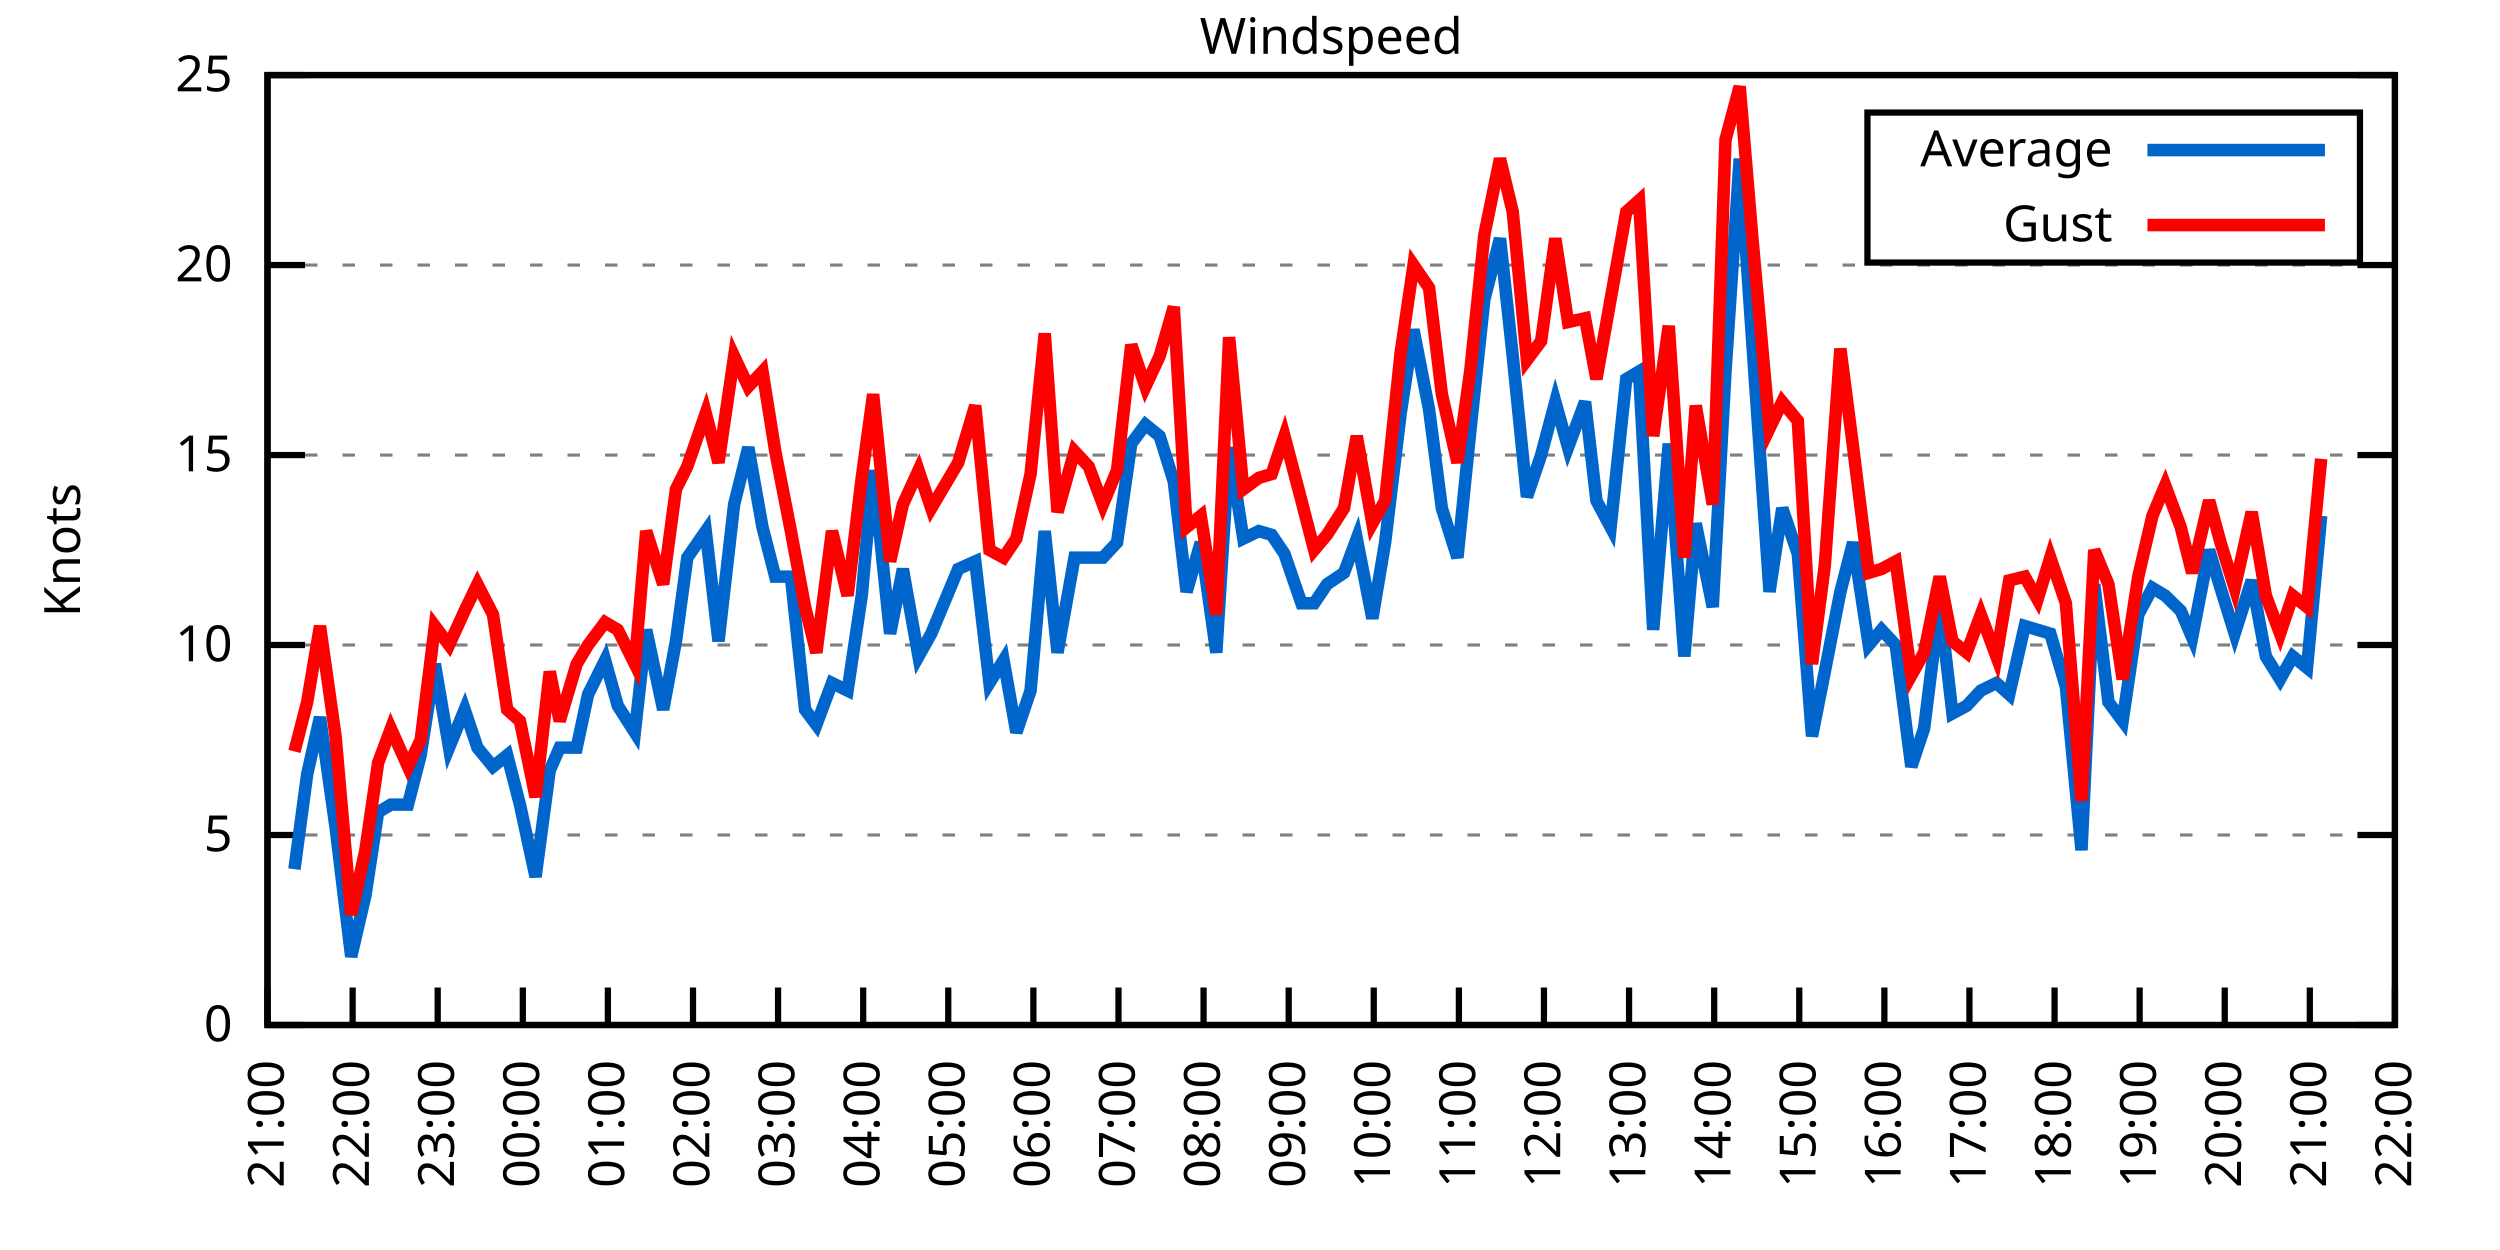
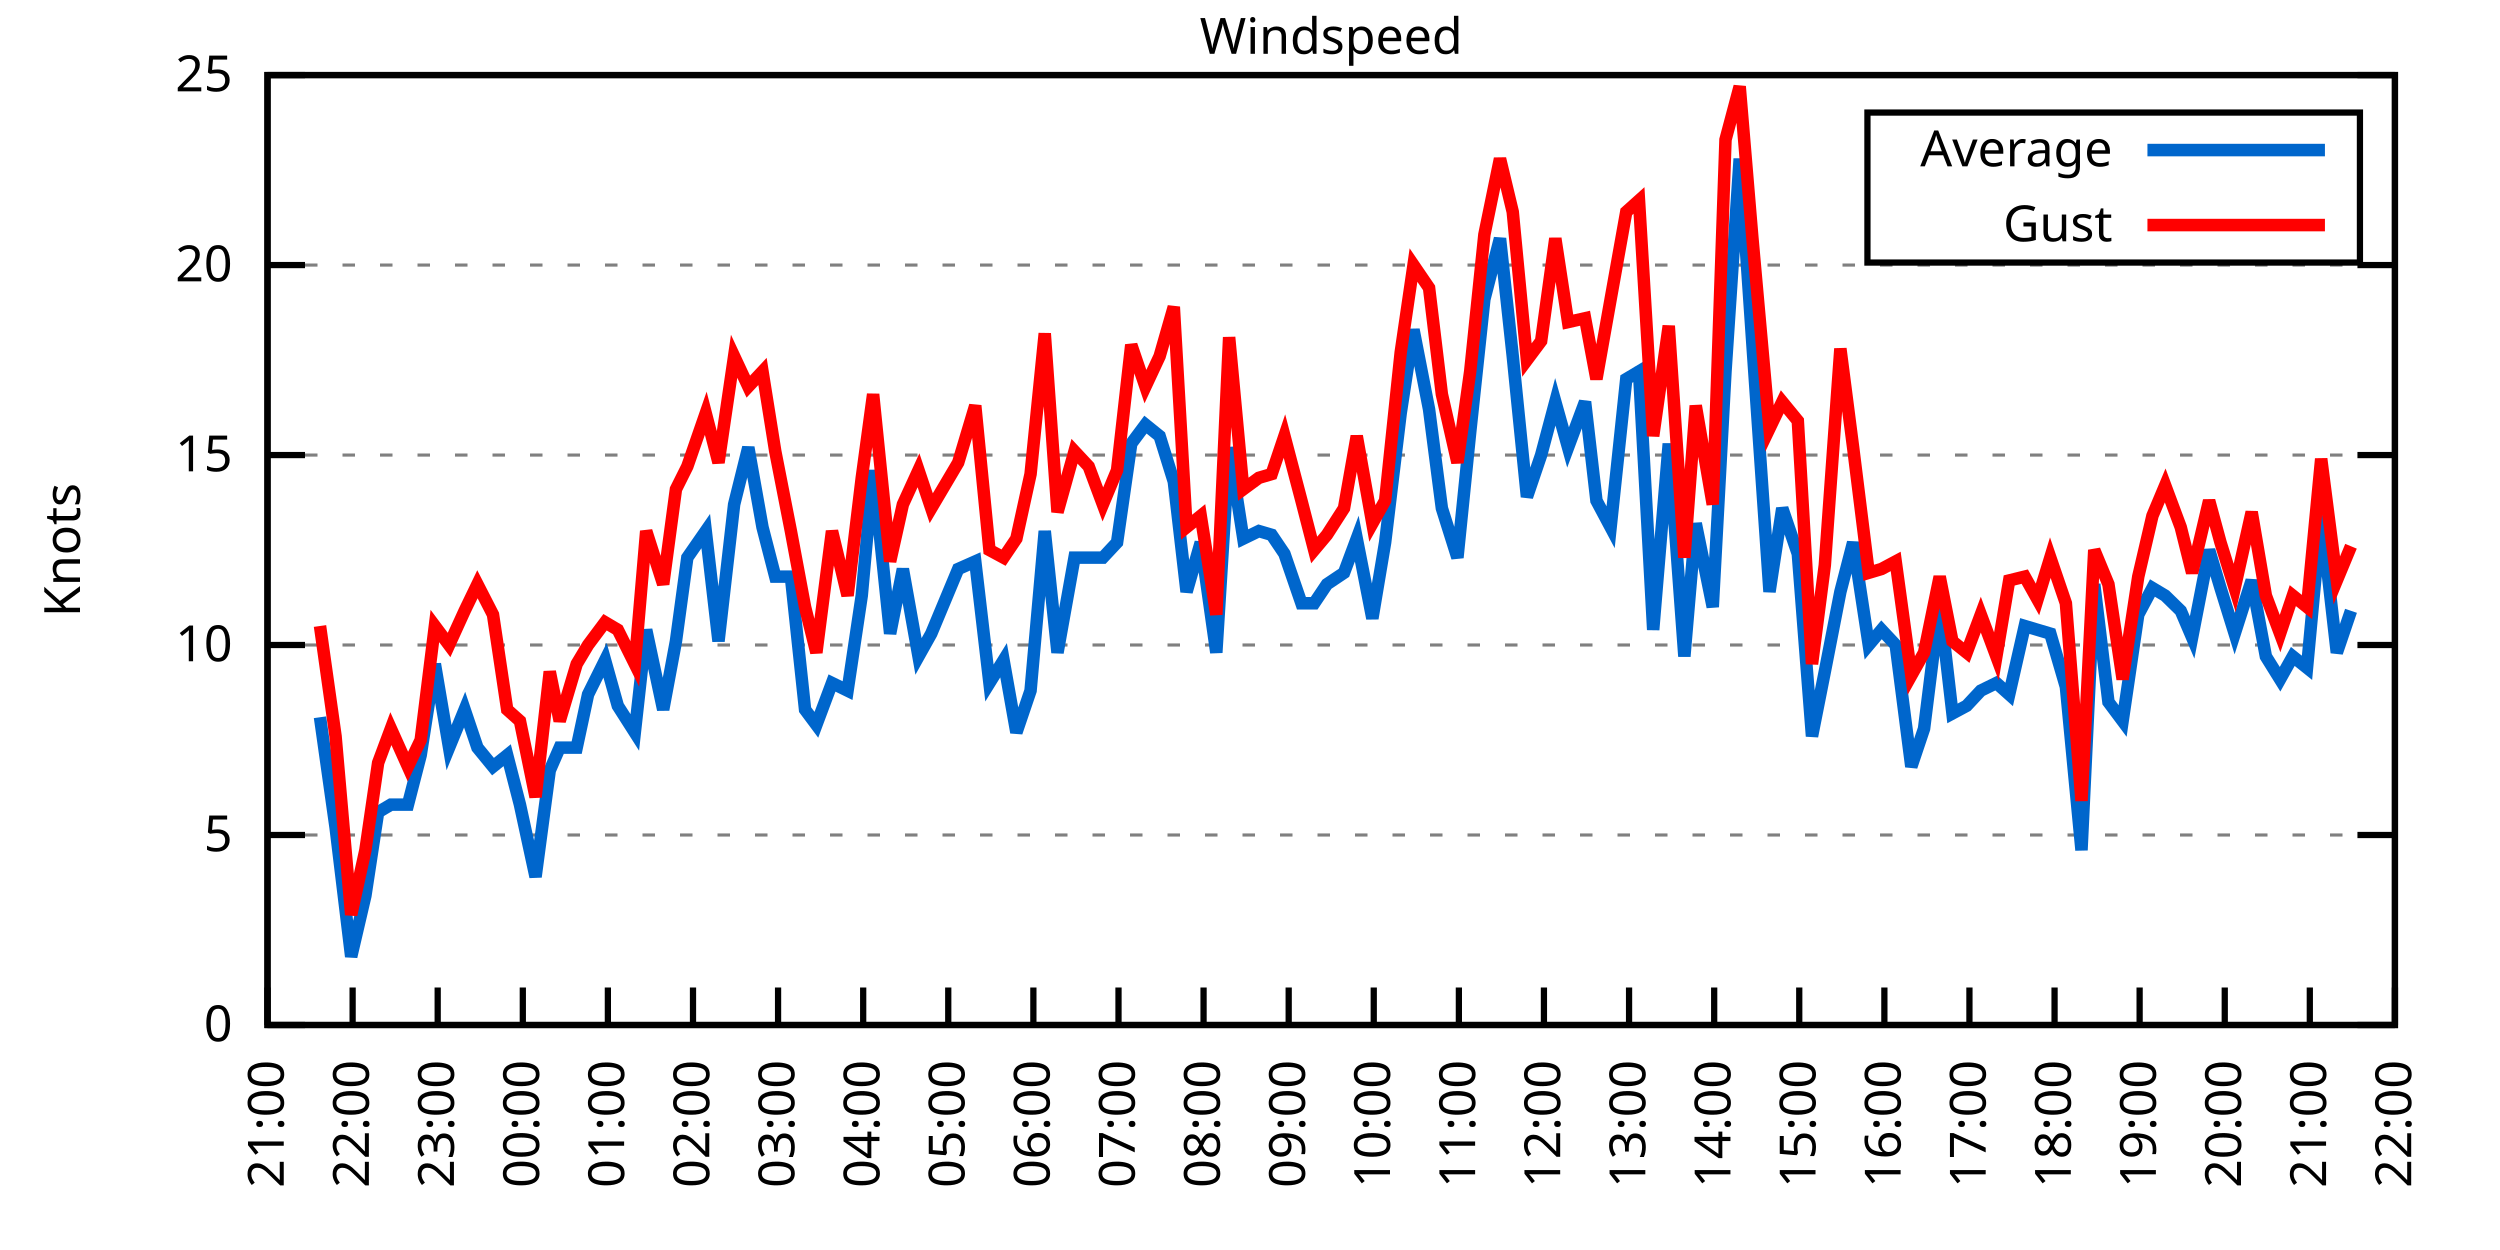
<svg xmlns="http://www.w3.org/2000/svg" xmlns:xlink="http://www.w3.org/1999/xlink" width="400" height="200" viewBox="0 0 400 200">
  <g id="gnuplot_canvas">
    <rect x="0" y="0" width="400" height="200" fill="none" />
    <defs>
      <circle id="gpDot" r="0.5" stroke-width="0.5" stroke="currentColor" />
      <path id="gpPt0" stroke-width="0.333" stroke="currentColor" d="M-1,0 h2 M0,-1 v2" />
      <path id="gpPt1" stroke-width="0.333" stroke="currentColor" d="M-1,-1 L1,1 M1,-1 L-1,1" />
      <path id="gpPt2" stroke-width="0.333" stroke="currentColor" d="M-1,0 L1,0 M0,-1 L0,1 M-1,-1 L1,1 M-1,1 L1,-1" />
      <rect id="gpPt3" stroke-width="0.333" stroke="currentColor" x="-1" y="-1" width="2" height="2" />
      <rect id="gpPt4" stroke-width="0.333" stroke="currentColor" fill="currentColor" x="-1" y="-1" width="2" height="2" />
      <circle id="gpPt5" stroke-width="0.333" stroke="currentColor" cx="0" cy="0" r="1" />
      <use xlink:href="#gpPt5" id="gpPt6" fill="currentColor" stroke="none" />
      <path id="gpPt7" stroke-width="0.333" stroke="currentColor" d="M0,-1.33 L-1.33,0.67 L1.33,0.67 z" />
      <use xlink:href="#gpPt7" id="gpPt8" fill="currentColor" stroke="none" />
      <use xlink:href="#gpPt7" id="gpPt9" stroke="currentColor" transform="rotate(180)" />
      <use xlink:href="#gpPt9" id="gpPt10" fill="currentColor" stroke="none" />
      <use xlink:href="#gpPt3" id="gpPt11" stroke="currentColor" transform="rotate(45)" />
      <use xlink:href="#gpPt11" id="gpPt12" fill="currentColor" stroke="none" />
      <path id="gpPt13" stroke-width="0.333" stroke="currentColor" d="M0,1.330 L1.265,0.411 L0.782,-1.067 L-0.782,-1.076 L-1.265,0.411 z" />
      <use xlink:href="#gpPt13" id="gpPt14" fill="currentColor" stroke="none" />
      <filter id="textbox" filterUnits="objectBoundingBox" x="0" y="0" height="1" width="1">
        <feFlood flood-color="white" flood-opacity="1" result="bgnd" />
        <feComposite in="SourceGraphic" in2="bgnd" operator="atop" />
      </filter>
      <filter id="greybox" filterUnits="objectBoundingBox" x="0" y="0" height="1" width="1">
        <feFlood flood-color="lightgrey" flood-opacity="1" result="grey" />
        <feComposite in="SourceGraphic" in2="grey" operator="atop" />
      </filter>
    </defs>
    <g fill="none" color="white" stroke="currentColor" stroke-width="1.00" stroke-linecap="butt" stroke-linejoin="miter">
</g>
    <g fill="none" color="black" stroke="currentColor" stroke-width="1.00" stroke-linecap="butt" stroke-linejoin="miter">
      <g stroke="none" shape-rendering="crispEdges">
        <polygon fill="rgb(255, 255, 255)" points="42.80,164.00 383.18,164.00 383.18,12.02 42.80,12.02 " />
      </g>
    </g>
    <g fill="none" color="black" stroke="currentColor" stroke-width="1.00" stroke-linecap="butt" stroke-linejoin="miter">
</g>
    <g fill="none" color="black" stroke="black" stroke-width="0.50" stroke-linecap="butt" stroke-linejoin="miter">
</g>
    <g fill="none" color="gray" stroke="currentColor" stroke-width="0.50" stroke-linecap="butt" stroke-linejoin="miter">
      <path stroke="gray" stroke-dasharray="2,4" class="gridline" d="M42.80,164.00 L383.19,164.00  " />
    </g>
    <g fill="none" color="gray" stroke="gray" stroke-width="1.00" stroke-linecap="butt" stroke-linejoin="miter">
</g>
    <g fill="none" color="black" stroke="currentColor" stroke-width="1.00" stroke-linecap="butt" stroke-linejoin="miter">
      <path stroke="black" d="M42.80,164.00 L48.80,164.00 M383.19,164.00 L377.19,164.00  " />
      <g transform="translate(37.20,166.60)" stroke="none" fill="black" font-family="Sans" font-size="8.00" text-anchor="end">
        <text>
          <tspan font-family="Sans"> 0</tspan>
        </text>
      </g>
    </g>
    <g fill="none" color="black" stroke="currentColor" stroke-width="1.00" stroke-linecap="butt" stroke-linejoin="miter">
</g>
    <g fill="none" color="black" stroke="black" stroke-width="0.50" stroke-linecap="butt" stroke-linejoin="miter">
</g>
    <g fill="none" color="gray" stroke="currentColor" stroke-width="0.50" stroke-linecap="butt" stroke-linejoin="miter">
      <path stroke="gray" stroke-dasharray="2,4" class="gridline" d="M42.80,133.60 L383.19,133.60  " />
    </g>
    <g fill="none" color="gray" stroke="gray" stroke-width="1.00" stroke-linecap="butt" stroke-linejoin="miter">
</g>
    <g fill="none" color="black" stroke="currentColor" stroke-width="1.00" stroke-linecap="butt" stroke-linejoin="miter">
      <path stroke="black" d="M42.80,133.60 L48.80,133.60 M383.19,133.60 L377.19,133.60  " />
      <g transform="translate(37.20,136.20)" stroke="none" fill="black" font-family="Sans" font-size="8.00" text-anchor="end">
        <text>
          <tspan font-family="Sans"> 5</tspan>
        </text>
      </g>
    </g>
    <g fill="none" color="black" stroke="currentColor" stroke-width="1.00" stroke-linecap="butt" stroke-linejoin="miter">
</g>
    <g fill="none" color="black" stroke="black" stroke-width="0.50" stroke-linecap="butt" stroke-linejoin="miter">
</g>
    <g fill="none" color="gray" stroke="currentColor" stroke-width="0.50" stroke-linecap="butt" stroke-linejoin="miter">
      <path stroke="gray" stroke-dasharray="2,4" class="gridline" d="M42.80,103.20 L383.19,103.20  " />
    </g>
    <g fill="none" color="gray" stroke="gray" stroke-width="1.00" stroke-linecap="butt" stroke-linejoin="miter">
</g>
    <g fill="none" color="black" stroke="currentColor" stroke-width="1.00" stroke-linecap="butt" stroke-linejoin="miter">
      <path stroke="black" d="M42.80,103.20 L48.80,103.20 M383.19,103.20 L377.19,103.20  " />
      <g transform="translate(37.20,105.80)" stroke="none" fill="black" font-family="Sans" font-size="8.00" text-anchor="end">
        <text>
          <tspan font-family="Sans"> 10</tspan>
        </text>
      </g>
    </g>
    <g fill="none" color="black" stroke="currentColor" stroke-width="1.00" stroke-linecap="butt" stroke-linejoin="miter">
</g>
    <g fill="none" color="black" stroke="black" stroke-width="0.50" stroke-linecap="butt" stroke-linejoin="miter">
</g>
    <g fill="none" color="gray" stroke="currentColor" stroke-width="0.50" stroke-linecap="butt" stroke-linejoin="miter">
      <path stroke="gray" stroke-dasharray="2,4" class="gridline" d="M42.80,72.81 L383.19,72.81  " />
    </g>
    <g fill="none" color="gray" stroke="gray" stroke-width="1.00" stroke-linecap="butt" stroke-linejoin="miter">
</g>
    <g fill="none" color="black" stroke="currentColor" stroke-width="1.00" stroke-linecap="butt" stroke-linejoin="miter">
      <path stroke="black" d="M42.80,72.81 L48.80,72.81 M383.19,72.81 L377.19,72.81  " />
      <g transform="translate(37.20,75.41)" stroke="none" fill="black" font-family="Sans" font-size="8.00" text-anchor="end">
        <text>
          <tspan font-family="Sans"> 15</tspan>
        </text>
      </g>
    </g>
    <g fill="none" color="black" stroke="currentColor" stroke-width="1.00" stroke-linecap="butt" stroke-linejoin="miter">
</g>
    <g fill="none" color="black" stroke="black" stroke-width="0.50" stroke-linecap="butt" stroke-linejoin="miter">
</g>
    <g fill="none" color="gray" stroke="currentColor" stroke-width="0.50" stroke-linecap="butt" stroke-linejoin="miter">
      <path stroke="gray" stroke-dasharray="2,4" class="gridline" d="M42.80,42.41 L383.19,42.41  " />
    </g>
    <g fill="none" color="gray" stroke="gray" stroke-width="1.00" stroke-linecap="butt" stroke-linejoin="miter">
</g>
    <g fill="none" color="black" stroke="currentColor" stroke-width="1.00" stroke-linecap="butt" stroke-linejoin="miter">
      <path stroke="black" d="M42.80,42.41 L48.80,42.41 M383.19,42.41 L377.19,42.41  " />
      <g transform="translate(37.20,45.01)" stroke="none" fill="black" font-family="Sans" font-size="8.00" text-anchor="end">
        <text>
          <tspan font-family="Sans"> 20</tspan>
        </text>
      </g>
    </g>
    <g fill="none" color="black" stroke="currentColor" stroke-width="1.00" stroke-linecap="butt" stroke-linejoin="miter">
</g>
    <g fill="none" color="black" stroke="black" stroke-width="0.50" stroke-linecap="butt" stroke-linejoin="miter">
</g>
    <g fill="none" color="gray" stroke="currentColor" stroke-width="0.50" stroke-linecap="butt" stroke-linejoin="miter">
      <path stroke="gray" stroke-dasharray="2,4" class="gridline" d="M42.80,12.01 L383.19,12.01  " />
    </g>
    <g fill="none" color="gray" stroke="gray" stroke-width="1.00" stroke-linecap="butt" stroke-linejoin="miter">
</g>
    <g fill="none" color="black" stroke="currentColor" stroke-width="1.00" stroke-linecap="butt" stroke-linejoin="miter">
      <path stroke="black" d="M42.80,12.01 L48.80,12.01 M383.19,12.01 L377.19,12.01  " />
      <g transform="translate(37.20,14.61)" stroke="none" fill="black" font-family="Sans" font-size="8.00" text-anchor="end">
        <text>
          <tspan font-family="Sans"> 25</tspan>
        </text>
      </g>
    </g>
    <g fill="none" color="black" stroke="currentColor" stroke-width="1.00" stroke-linecap="butt" stroke-linejoin="miter">
      <path stroke="black" d="M42.80,164.00 L42.80,158.00  " />
      <g transform="translate(45.40,169.60) rotate(270.00)" stroke="none" fill="black" font-family="Sans" font-size="8.00" text-anchor="end">
        <text>
          <tspan font-family="Sans">21:00</tspan>
        </text>
      </g>
    </g>
    <g fill="none" color="black" stroke="currentColor" stroke-width="1.00" stroke-linecap="butt" stroke-linejoin="miter">
      <path stroke="black" d="M56.42,164.00 L56.42,158.00  " />
      <g transform="translate(59.02,169.60) rotate(270.00)" stroke="none" fill="black" font-family="Sans" font-size="8.00" text-anchor="end">
        <text>
          <tspan font-family="Sans">22:00</tspan>
        </text>
      </g>
    </g>
    <g fill="none" color="black" stroke="currentColor" stroke-width="1.00" stroke-linecap="butt" stroke-linejoin="miter">
      <path stroke="black" d="M70.03,164.00 L70.03,158.00  " />
      <g transform="translate(72.63,169.60) rotate(270.00)" stroke="none" fill="black" font-family="Sans" font-size="8.00" text-anchor="end">
        <text>
          <tspan font-family="Sans">23:00</tspan>
        </text>
      </g>
    </g>
    <g fill="none" color="black" stroke="currentColor" stroke-width="1.00" stroke-linecap="butt" stroke-linejoin="miter">
      <path stroke="black" d="M83.65,164.00 L83.65,158.00  " />
      <g transform="translate(86.25,169.60) rotate(270.00)" stroke="none" fill="black" font-family="Sans" font-size="8.00" text-anchor="end">
        <text>
          <tspan font-family="Sans">00:00</tspan>
        </text>
      </g>
    </g>
    <g fill="none" color="black" stroke="currentColor" stroke-width="1.00" stroke-linecap="butt" stroke-linejoin="miter">
      <path stroke="black" d="M97.26,164.00 L97.26,158.00  " />
      <g transform="translate(99.86,169.60) rotate(270.00)" stroke="none" fill="black" font-family="Sans" font-size="8.00" text-anchor="end">
        <text>
          <tspan font-family="Sans">01:00</tspan>
        </text>
      </g>
    </g>
    <g fill="none" color="black" stroke="currentColor" stroke-width="1.00" stroke-linecap="butt" stroke-linejoin="miter">
      <path stroke="black" d="M110.88,164.00 L110.88,158.00  " />
      <g transform="translate(113.48,169.60) rotate(270.00)" stroke="none" fill="black" font-family="Sans" font-size="8.00" text-anchor="end">
        <text>
          <tspan font-family="Sans">02:00</tspan>
        </text>
      </g>
    </g>
    <g fill="none" color="black" stroke="currentColor" stroke-width="1.00" stroke-linecap="butt" stroke-linejoin="miter">
      <path stroke="black" d="M124.49,164.00 L124.49,158.00  " />
      <g transform="translate(127.09,169.60) rotate(270.00)" stroke="none" fill="black" font-family="Sans" font-size="8.00" text-anchor="end">
        <text>
          <tspan font-family="Sans">03:00</tspan>
        </text>
      </g>
    </g>
    <g fill="none" color="black" stroke="currentColor" stroke-width="1.00" stroke-linecap="butt" stroke-linejoin="miter">
      <path stroke="black" d="M138.11,164.00 L138.11,158.00  " />
      <g transform="translate(140.71,169.60) rotate(270.00)" stroke="none" fill="black" font-family="Sans" font-size="8.00" text-anchor="end">
        <text>
          <tspan font-family="Sans">04:00</tspan>
        </text>
      </g>
    </g>
    <g fill="none" color="black" stroke="currentColor" stroke-width="1.00" stroke-linecap="butt" stroke-linejoin="miter">
      <path stroke="black" d="M151.72,164.00 L151.72,158.00  " />
      <g transform="translate(154.32,169.60) rotate(270.00)" stroke="none" fill="black" font-family="Sans" font-size="8.00" text-anchor="end">
        <text>
          <tspan font-family="Sans">05:00</tspan>
        </text>
      </g>
    </g>
    <g fill="none" color="black" stroke="currentColor" stroke-width="1.00" stroke-linecap="butt" stroke-linejoin="miter">
      <path stroke="black" d="M165.34,164.00 L165.34,158.00  " />
      <g transform="translate(167.94,169.60) rotate(270.00)" stroke="none" fill="black" font-family="Sans" font-size="8.00" text-anchor="end">
        <text>
          <tspan font-family="Sans">06:00</tspan>
        </text>
      </g>
    </g>
    <g fill="none" color="black" stroke="currentColor" stroke-width="1.00" stroke-linecap="butt" stroke-linejoin="miter">
      <path stroke="black" d="M178.96,164.00 L178.96,158.00  " />
      <g transform="translate(181.56,169.60) rotate(270.00)" stroke="none" fill="black" font-family="Sans" font-size="8.00" text-anchor="end">
        <text>
          <tspan font-family="Sans">07:00</tspan>
        </text>
      </g>
    </g>
    <g fill="none" color="black" stroke="currentColor" stroke-width="1.00" stroke-linecap="butt" stroke-linejoin="miter">
      <path stroke="black" d="M192.57,164.00 L192.57,158.00  " />
      <g transform="translate(195.17,169.60) rotate(270.00)" stroke="none" fill="black" font-family="Sans" font-size="8.00" text-anchor="end">
        <text>
          <tspan font-family="Sans">08:00</tspan>
        </text>
      </g>
    </g>
    <g fill="none" color="black" stroke="currentColor" stroke-width="1.00" stroke-linecap="butt" stroke-linejoin="miter">
      <path stroke="black" d="M206.19,164.00 L206.19,158.00  " />
      <g transform="translate(208.79,169.60) rotate(270.00)" stroke="none" fill="black" font-family="Sans" font-size="8.00" text-anchor="end">
        <text>
          <tspan font-family="Sans">09:00</tspan>
        </text>
      </g>
    </g>
    <g fill="none" color="black" stroke="currentColor" stroke-width="1.00" stroke-linecap="butt" stroke-linejoin="miter">
      <path stroke="black" d="M219.80,164.00 L219.80,158.00  " />
      <g transform="translate(222.40,169.60) rotate(270.00)" stroke="none" fill="black" font-family="Sans" font-size="8.00" text-anchor="end">
        <text>
          <tspan font-family="Sans">10:00</tspan>
        </text>
      </g>
    </g>
    <g fill="none" color="black" stroke="currentColor" stroke-width="1.00" stroke-linecap="butt" stroke-linejoin="miter">
      <path stroke="black" d="M233.42,164.00 L233.42,158.00  " />
      <g transform="translate(236.02,169.60) rotate(270.00)" stroke="none" fill="black" font-family="Sans" font-size="8.00" text-anchor="end">
        <text>
          <tspan font-family="Sans">11:00</tspan>
        </text>
      </g>
    </g>
    <g fill="none" color="black" stroke="currentColor" stroke-width="1.00" stroke-linecap="butt" stroke-linejoin="miter">
      <path stroke="black" d="M247.03,164.00 L247.03,158.00  " />
      <g transform="translate(249.63,169.60) rotate(270.00)" stroke="none" fill="black" font-family="Sans" font-size="8.00" text-anchor="end">
        <text>
          <tspan font-family="Sans">12:00</tspan>
        </text>
      </g>
    </g>
    <g fill="none" color="black" stroke="currentColor" stroke-width="1.00" stroke-linecap="butt" stroke-linejoin="miter">
      <path stroke="black" d="M260.65,164.00 L260.65,158.00  " />
      <g transform="translate(263.25,169.60) rotate(270.00)" stroke="none" fill="black" font-family="Sans" font-size="8.00" text-anchor="end">
        <text>
          <tspan font-family="Sans">13:00</tspan>
        </text>
      </g>
    </g>
    <g fill="none" color="black" stroke="currentColor" stroke-width="1.00" stroke-linecap="butt" stroke-linejoin="miter">
      <path stroke="black" d="M274.27,164.00 L274.27,158.00  " />
      <g transform="translate(276.87,169.60) rotate(270.00)" stroke="none" fill="black" font-family="Sans" font-size="8.00" text-anchor="end">
        <text>
          <tspan font-family="Sans">14:00</tspan>
        </text>
      </g>
    </g>
    <g fill="none" color="black" stroke="currentColor" stroke-width="1.00" stroke-linecap="butt" stroke-linejoin="miter">
      <path stroke="black" d="M287.88,164.00 L287.88,158.00  " />
      <g transform="translate(290.48,169.60) rotate(270.00)" stroke="none" fill="black" font-family="Sans" font-size="8.00" text-anchor="end">
        <text>
          <tspan font-family="Sans">15:00</tspan>
        </text>
      </g>
    </g>
    <g fill="none" color="black" stroke="currentColor" stroke-width="1.00" stroke-linecap="butt" stroke-linejoin="miter">
      <path stroke="black" d="M301.50,164.00 L301.50,158.00  " />
      <g transform="translate(304.10,169.60) rotate(270.00)" stroke="none" fill="black" font-family="Sans" font-size="8.00" text-anchor="end">
        <text>
          <tspan font-family="Sans">16:00</tspan>
        </text>
      </g>
    </g>
    <g fill="none" color="black" stroke="currentColor" stroke-width="1.00" stroke-linecap="butt" stroke-linejoin="miter">
      <path stroke="black" d="M315.11,164.00 L315.11,158.00  " />
      <g transform="translate(317.71,169.60) rotate(270.00)" stroke="none" fill="black" font-family="Sans" font-size="8.00" text-anchor="end">
        <text>
          <tspan font-family="Sans">17:00</tspan>
        </text>
      </g>
    </g>
    <g fill="none" color="black" stroke="currentColor" stroke-width="1.00" stroke-linecap="butt" stroke-linejoin="miter">
      <path stroke="black" d="M328.73,164.00 L328.73,158.00  " />
      <g transform="translate(331.33,169.60) rotate(270.00)" stroke="none" fill="black" font-family="Sans" font-size="8.00" text-anchor="end">
        <text>
          <tspan font-family="Sans">18:00</tspan>
        </text>
      </g>
    </g>
    <g fill="none" color="black" stroke="currentColor" stroke-width="1.00" stroke-linecap="butt" stroke-linejoin="miter">
      <path stroke="black" d="M342.34,164.00 L342.34,158.00  " />
      <g transform="translate(344.94,169.60) rotate(270.00)" stroke="none" fill="black" font-family="Sans" font-size="8.00" text-anchor="end">
        <text>
          <tspan font-family="Sans">19:00</tspan>
        </text>
      </g>
    </g>
    <g fill="none" color="black" stroke="currentColor" stroke-width="1.00" stroke-linecap="butt" stroke-linejoin="miter">
      <path stroke="black" d="M355.96,164.00 L355.96,158.00  " />
      <g transform="translate(358.56,169.60) rotate(270.00)" stroke="none" fill="black" font-family="Sans" font-size="8.00" text-anchor="end">
        <text>
          <tspan font-family="Sans">20:00</tspan>
        </text>
      </g>
    </g>
    <g fill="none" color="black" stroke="currentColor" stroke-width="1.00" stroke-linecap="butt" stroke-linejoin="miter">
      <path stroke="black" d="M369.57,164.00 L369.57,158.00  " />
      <g transform="translate(372.17,169.60) rotate(270.00)" stroke="none" fill="black" font-family="Sans" font-size="8.00" text-anchor="end">
        <text>
          <tspan font-family="Sans">21:00</tspan>
        </text>
      </g>
    </g>
    <g fill="none" color="black" stroke="currentColor" stroke-width="1.00" stroke-linecap="butt" stroke-linejoin="miter">
      <path stroke="black" d="M383.19,164.00 L383.19,158.00  " />
      <g transform="translate(385.79,169.60) rotate(270.00)" stroke="none" fill="black" font-family="Sans" font-size="8.00" text-anchor="end">
        <text>
          <tspan font-family="Sans">22:00</tspan>
        </text>
      </g>
    </g>
    <g fill="none" color="black" stroke="currentColor" stroke-width="1.00" stroke-linecap="butt" stroke-linejoin="miter">
</g>
    <g fill="none" color="black" stroke="currentColor" stroke-width="1.00" stroke-linecap="butt" stroke-linejoin="miter">
      <path stroke="black" d="M42.80,12.01 L42.80,164.00 L383.19,164.00 L383.19,12.01 L42.80,12.01 Z  " />
    </g>
    <g fill="none" color="black" stroke="currentColor" stroke-width="1.00" stroke-linecap="butt" stroke-linejoin="miter">
</g>
    <g fill="none" color="black" stroke="currentColor" stroke-width="1.00" stroke-linecap="butt" stroke-linejoin="miter">
      <path stroke="black" d="M298.79,42.01 L298.79,18.01 L377.59,18.01 L377.59,42.01 L298.79,42.01 Z  " />
    </g>
    <g id="Windspeed_plot_1">
      <g fill="none" color="white" stroke="black" stroke-width="2.00" stroke-linecap="butt" stroke-linejoin="miter">
</g>
      <g fill="none" color="black" stroke="currentColor" stroke-width="2.00" stroke-linecap="butt" stroke-linejoin="miter">
        <g transform="translate(337.99,26.61)" stroke="none" fill="black" font-family="Sans" font-size="8.00" text-anchor="end">
          <text>
            <tspan font-family="Sans">Average</tspan>
          </text>
        </g>
      </g>
      <g fill="none" color="black" stroke="currentColor" stroke-width="2.00" stroke-linecap="butt" stroke-linejoin="miter">
-         <path stroke="rgb(  0, 102, 204)" d="M343.59,24.01 L371.99,24.01 M47.11,139.07 L49.15,123.87 L51.20,114.76 L53.69,132.39 L56.19,153.06 L58.46,143.33   L60.50,129.95 L62.54,128.74 L65.27,128.74 L67.31,120.83 L69.58,106.24 L71.85,119.62 L74.34,113.54 L76.39,119.62   L78.88,122.66 L81.15,120.83 L83.19,128.74 L85.69,140.29 L87.96,123.27 L89.55,119.62 L92.27,119.62 L94.09,111.11   L96.81,105.64 L98.85,112.93 L101.57,117.19 L103.39,100.77 L106.11,113.54 L108.15,102.60 L109.97,89.22 L112.92,84.97   L114.96,102.60 L117.46,80.71 L119.73,71.59 L122.00,84.36 L124.04,92.26 L126.54,92.26 L128.81,113.54 L130.62,115.97   L133.12,109.28 L135.61,110.50 L137.88,95.30 L139.70,75.24 L142.42,101.38 L144.46,91.04 L146.96,105.03 L149.00,101.38   L153.31,91.04 L156.04,89.83 L158.31,109.28 L160.57,105.64 L162.62,117.19 L164.89,110.50 L167.16,84.97 L169.20,104.42   L171.92,89.22 L174.19,89.22 L176.46,89.22 L178.73,86.79 L181.00,70.98 L183.27,67.94 L185.54,69.77 L187.81,77.06   L189.85,94.69 L192.12,86.79 L194.61,104.42 L196.66,71.59 L198.93,86.18 L201.42,84.97 L203.46,85.57 L205.51,88.61   L208.23,96.52 L210.27,96.52 L212.31,93.48 L215.04,91.65 L217.08,86.18 L219.58,98.95 L221.62,86.79 L224.11,66.12   L226.16,52.74 L228.65,65.51 L230.70,81.32 L233.19,89.22 L235.23,69.16 L237.50,47.88 L240.00,38.15 L242.04,57.00   L244.31,79.49 L246.58,72.81 L248.85,64.29 L250.89,71.59 L253.61,64.29 L255.43,80.10 L257.70,84.36 L260.20,60.65   L262.24,59.43 L264.51,100.77 L267.00,70.98 L269.50,105.03 L271.32,83.75 L274.04,97.12 L276.08,59.43 L278.35,25.39   L280.39,55.18 L283.12,94.69 L285.16,81.32 L287.65,88.61 L289.92,117.80 L291.97,107.46 L294.46,94.69 L296.50,86.79   L299.00,103.20 L301.04,100.77 L303.31,103.20 L305.81,122.66 L307.85,116.58 L310.35,96.52 L312.39,114.15 L314.66,112.93   L316.93,110.50 L319.42,109.28 L321.47,111.11 L323.96,100.16 L326.00,100.77 L328.05,101.38 L330.54,109.89 L333.04,136.03   L335.08,93.48 L337.35,112.32 L339.62,115.36 L342.12,98.34 L344.39,94.08 L346.43,95.30 L348.92,97.73 L350.74,101.99   L353.46,88.00 L355.28,94.08 L357.55,101.38 L360.27,92.87 L362.54,105.03 L364.81,108.68 L366.85,105.03 L369.12,106.85   L371.39,82.53  " />
+         <path stroke="rgb(  0, 102, 204)" d="M343.59,24.01 L371.99,24.01 M51.20,114.76 L53.69,132.39 L56.19,153.06 L58.46,143.33 L60.50,129.95 L62.54,128.74   L65.27,128.74 L67.31,120.83 L69.58,106.24 L71.85,119.62 L74.34,113.54 L76.39,119.62 L78.88,122.66 L81.15,120.83   L83.19,128.74 L85.69,140.29 L87.96,123.27 L89.55,119.62 L92.27,119.62 L94.09,111.11 L96.81,105.64 L98.85,112.93   L101.57,117.19 L103.39,100.77 L106.11,113.54 L108.15,102.60 L109.97,89.22 L112.92,84.97 L114.96,102.60 L117.46,80.71   L119.73,71.59 L122.00,84.36 L124.04,92.26 L126.54,92.26 L128.81,113.54 L130.62,115.97 L133.12,109.28 L135.61,110.50   L137.88,95.30 L139.70,75.24 L142.42,101.38 L144.46,91.04 L146.96,105.03 L149.00,101.38 L153.31,91.04 L156.04,89.83   L158.31,109.28 L160.57,105.64 L162.62,117.19 L164.89,110.50 L167.16,84.97 L169.20,104.42 L171.92,89.22 L174.19,89.22   L176.46,89.22 L178.73,86.79 L181.00,70.98 L183.27,67.94 L185.54,69.77 L187.81,77.06 L189.85,94.69 L192.12,86.79   L194.61,104.42 L196.66,71.59 L198.93,86.18 L201.42,84.97 L203.46,85.57 L205.51,88.61 L208.23,96.52 L210.27,96.52   L212.31,93.48 L215.04,91.65 L217.08,86.18 L219.58,98.95 L221.62,86.79 L224.11,66.12 L226.16,52.74 L228.65,65.51   L230.70,81.32 L233.19,89.22 L235.23,69.16 L237.50,47.88 L240.00,38.15 L242.04,57.00 L244.31,79.49 L246.58,72.81   L248.85,64.29 L250.89,71.59 L253.61,64.29 L255.43,80.10 L257.70,84.36 L260.20,60.65 L262.24,59.43 L264.51,100.77   L267.00,70.98 L269.50,105.03 L271.32,83.75 L274.04,97.12 L276.08,59.43 L278.35,25.39 L280.39,55.18 L283.12,94.69   L285.16,81.32 L287.65,88.61 L289.92,117.80 L291.97,107.46 L294.46,94.69 L296.50,86.79 L299.00,103.20 L301.04,100.77   L303.31,103.20 L305.81,122.66 L307.85,116.58 L310.35,96.52 L312.39,114.15 L314.66,112.93 L316.93,110.50 L319.42,109.28   L321.47,111.11 L323.96,100.16 L326.00,100.77 L328.05,101.38 L330.54,109.89 L333.04,136.03 L335.08,93.48 L337.35,112.32   L339.62,115.36 L342.12,98.34 L344.39,94.08 L346.43,95.30 L348.92,97.73 L350.74,101.99 L353.46,88.00 L355.28,94.08   L357.55,101.38 L360.27,92.87 L362.54,105.03 L364.81,108.68 L366.85,105.03 L369.12,106.85 L371.39,82.53 L373.89,104.42   L376.16,97.73  " />
      </g>
    </g>
    <g id="Windspeed_plot_2">
      <g fill="none" color="black" stroke="currentColor" stroke-width="2.00" stroke-linecap="butt" stroke-linejoin="miter">
        <g transform="translate(337.99,38.61)" stroke="none" fill="black" font-family="Sans" font-size="8.00" text-anchor="end">
          <text>
            <tspan font-family="Sans">Gust</tspan>
          </text>
        </g>
      </g>
      <g fill="none" color="black" stroke="currentColor" stroke-width="2.00" stroke-linecap="butt" stroke-linejoin="miter">
-         <path stroke="rgb(255,   0,   0)" d="M343.59,36.01 L371.99,36.01 M47.11,120.23 L49.15,112.32 L51.20,100.16 L53.69,117.80 L56.19,146.37 L58.46,136.03   L60.50,122.05 L62.54,116.58 L65.27,122.66 L67.31,118.40 L69.58,100.16 L71.85,103.20 L74.34,97.73 L76.39,93.48   L78.88,98.34 L81.15,113.54 L83.19,115.36 L85.69,127.52 L87.96,107.46 L89.55,115.36 L92.27,106.24 L94.09,103.20   L96.81,99.56 L98.85,100.77 L101.57,106.24 L103.39,84.97 L106.11,93.48 L108.15,78.28 L109.97,74.63 L112.92,66.12   L114.96,74.02 L117.46,57.00 L119.73,61.86 L122.00,59.43 L124.04,72.20 L126.54,84.97 L128.81,97.12 L130.62,104.42   L133.12,84.97 L135.61,95.30 L137.88,76.45 L139.70,63.08 L142.42,89.83 L144.46,80.71 L146.96,75.24 L149.00,81.32   L153.31,74.02 L156.04,64.90 L158.31,88.00 L160.57,89.22 L162.62,86.18 L164.89,75.85 L167.16,53.35 L169.20,81.93   L171.92,72.20 L174.19,74.63 L176.46,80.71 L178.73,75.24 L181.00,55.18 L183.27,61.86 L185.54,57.00 L187.81,49.10   L189.85,84.36 L192.12,82.53 L194.61,98.34 L196.66,53.96 L198.93,78.28 L201.42,76.45 L203.46,75.85 L205.51,69.77   L208.23,80.10 L210.27,88.00 L212.31,85.57 L215.04,81.32 L217.08,69.77 L219.58,83.75 L221.62,80.10 L224.11,56.39   L226.16,42.41 L228.65,46.06 L230.70,63.08 L233.19,74.02 L235.23,59.43 L237.50,37.54 L240.00,25.39 L242.04,33.90   L244.31,57.61 L246.58,54.57 L248.85,38.15 L250.89,51.53 L253.61,50.92 L255.43,60.65 L257.70,47.88 L260.20,33.90   L262.24,32.07 L264.51,69.77 L267.00,52.14 L269.50,89.22 L271.32,64.90 L274.04,80.71 L276.08,22.35 L278.35,13.83   L280.39,38.15 L283.12,68.55 L285.16,64.29 L287.65,67.33 L289.92,106.24 L291.97,90.44 L294.46,55.78 L296.50,71.59   L299.00,91.65 L301.04,91.04 L303.31,89.83 L305.81,108.07 L307.85,104.42 L310.35,92.26 L312.39,102.60 L314.66,104.42   L316.93,98.34 L319.42,105.03 L321.47,92.87 L323.96,92.26 L326.00,95.91 L328.05,89.22 L330.54,96.52 L333.04,128.13   L335.08,88.00 L337.35,93.48 L339.62,108.68 L342.12,92.26 L344.39,82.53 L346.43,77.67 L348.92,84.36 L350.74,91.65   L353.46,80.10 L355.28,86.79 L357.55,94.08 L360.27,81.93 L362.54,95.30 L364.81,101.38 L366.85,95.30 L369.12,97.12   L371.39,73.41  " />
+         <path stroke="rgb(255,   0,   0)" d="M343.59,36.01 L371.99,36.01 M51.20,100.16 L53.69,117.80 L56.19,146.37 L58.46,136.03 L60.50,122.05 L62.54,116.58   L65.27,122.66 L67.31,118.40 L69.58,100.16 L71.85,103.20 L74.34,97.73 L76.39,93.48 L78.88,98.34 L81.15,113.54   L83.19,115.36 L85.69,127.52 L87.96,107.46 L89.55,115.36 L92.27,106.24 L94.09,103.20 L96.81,99.56 L98.85,100.77   L101.57,106.24 L103.39,84.97 L106.11,93.48 L108.15,78.28 L109.97,74.63 L112.92,66.12 L114.96,74.02 L117.46,57.00   L119.73,61.86 L122.00,59.43 L124.04,72.20 L126.54,84.97 L128.81,97.12 L130.62,104.42 L133.12,84.97 L135.61,95.30   L137.88,76.45 L139.70,63.08 L142.42,89.83 L144.46,80.71 L146.96,75.24 L149.00,81.32 L153.31,74.02 L156.04,64.90   L158.31,88.00 L160.57,89.22 L162.62,86.18 L164.89,75.85 L167.16,53.35 L169.20,81.93 L171.92,72.20 L174.19,74.63   L176.46,80.71 L178.73,75.24 L181.00,55.18 L183.27,61.86 L185.54,57.00 L187.81,49.10 L189.85,84.36 L192.12,82.53   L194.61,98.34 L196.66,53.96 L198.93,78.28 L201.42,76.45 L203.46,75.85 L205.51,69.77 L208.23,80.10 L210.27,88.00   L212.31,85.57 L215.04,81.32 L217.08,69.77 L219.58,83.75 L221.62,80.10 L224.11,56.39 L226.16,42.41 L228.65,46.06   L230.70,63.08 L233.19,74.02 L235.23,59.43 L237.50,37.54 L240.00,25.39 L242.04,33.90 L244.31,57.61 L246.58,54.57   L248.85,38.15 L250.89,51.53 L253.61,50.92 L255.43,60.65 L257.70,47.88 L260.20,33.90 L262.24,32.07 L264.51,69.77   L267.00,52.14 L269.50,89.22 L271.32,64.90 L274.04,80.71 L276.08,22.35 L278.35,13.83 L280.39,38.15 L283.12,68.55   L285.16,64.29 L287.65,67.33 L289.92,106.24 L291.97,90.44 L294.46,55.78 L296.50,71.59 L299.00,91.65 L301.04,91.04   L303.31,89.83 L305.81,108.07 L307.85,104.42 L310.35,92.26 L312.39,102.60 L314.66,104.42 L316.93,98.34 L319.42,105.03   L321.47,92.87 L323.96,92.26 L326.00,95.91 L328.05,89.22 L330.54,96.52 L333.04,128.13 L335.08,88.00 L337.35,93.48   L339.62,108.68 L342.12,92.26 L344.39,82.53 L346.43,77.67 L348.92,84.36 L350.74,91.65 L353.46,80.10 L355.28,86.79   L357.55,94.08 L360.27,81.93 L362.54,95.30 L364.81,101.38 L366.85,95.30 L369.12,97.12 L371.39,73.41 L373.89,92.87   L376.16,87.40  " />
      </g>
    </g>
    <g fill="none" color="black" stroke="currentColor" stroke-width="2.00" stroke-linecap="butt" stroke-linejoin="miter">
</g>
    <g fill="none" color="black" stroke="black" stroke-width="1.00" stroke-linecap="butt" stroke-linejoin="miter">
</g>
    <g fill="none" color="black" stroke="currentColor" stroke-width="1.00" stroke-linecap="butt" stroke-linejoin="miter">
      <path stroke="black" d="M42.80,12.01 L42.80,164.00 L383.19,164.00 L383.19,12.01 L42.80,12.01 Z  " />
      <g transform="translate(12.80,88.01) rotate(270.00)" stroke="none" fill="black" font-family="Sans" font-size="8.00" text-anchor="middle">
        <text>
          <tspan font-family="Sans">Knots</tspan>
        </text>
      </g>
    </g>
    <g fill="none" color="black" stroke="currentColor" stroke-width="1.00" stroke-linecap="butt" stroke-linejoin="miter">
</g>
    <g fill="none" color="black" stroke="currentColor" stroke-width="1.00" stroke-linecap="butt" stroke-linejoin="miter">
      <g transform="translate(212.99,8.61)" stroke="none" fill="black" font-family="Sans" font-size="8.00" text-anchor="middle">
        <text>
          <tspan font-family="Sans">Windspeed</tspan>
        </text>
      </g>
    </g>
    <g fill="none" color="black" stroke="currentColor" stroke-width="1.00" stroke-linecap="butt" stroke-linejoin="miter">
</g>
  </g>
</svg>
